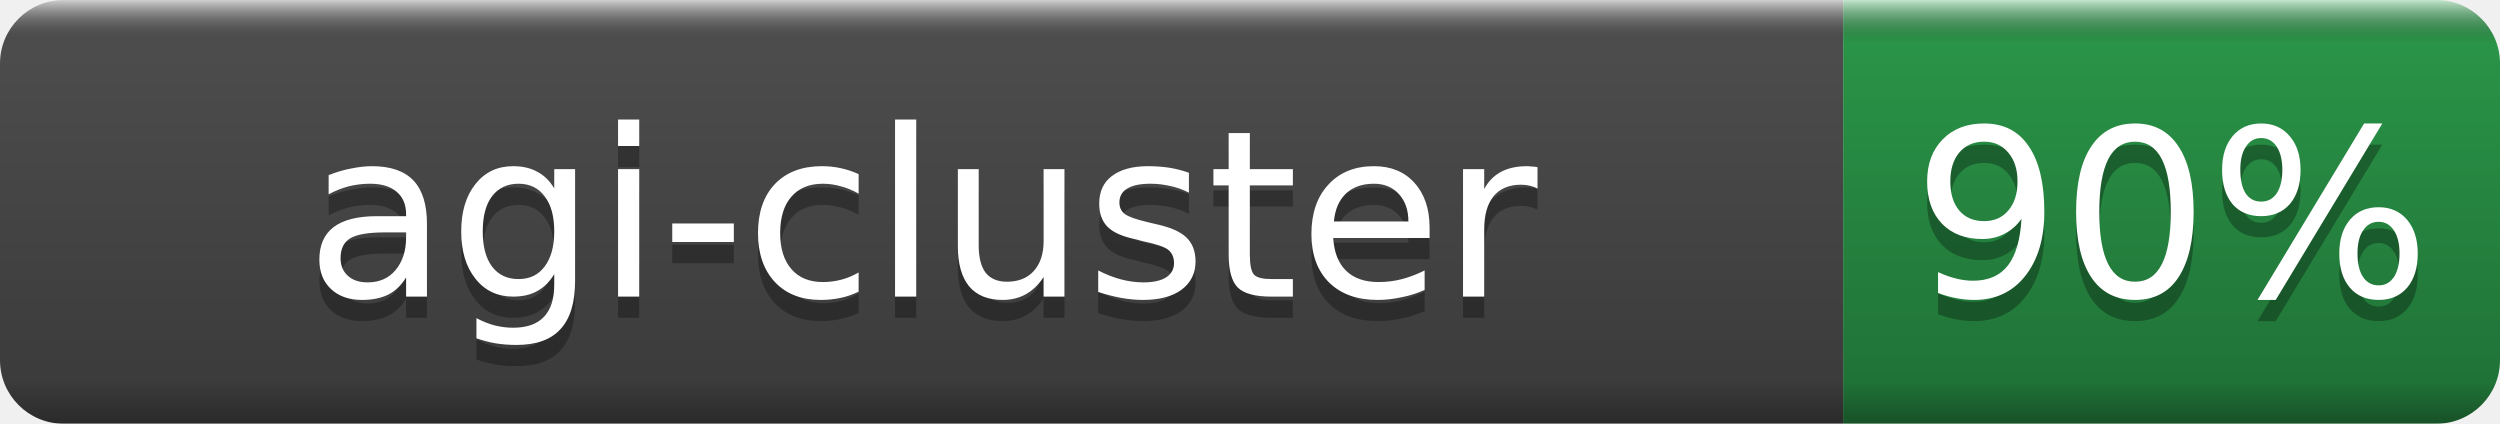
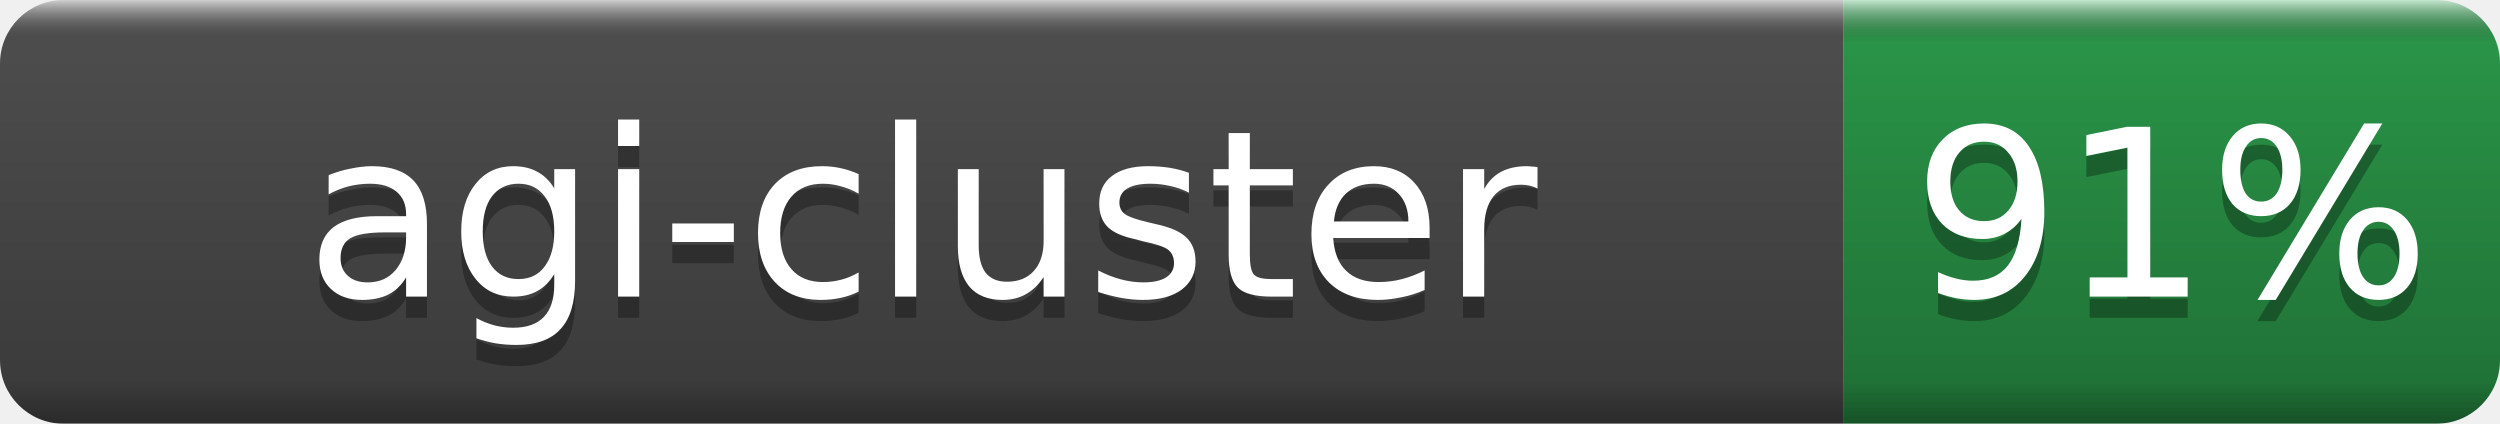
- <svg xmlns="http://www.w3.org/2000/svg" width="118" height="20" role="img" aria-label="agi-cluster: 90%">
+ <svg xmlns="http://www.w3.org/2000/svg" width="118" height="20" role="img" aria-label="agi-cluster: 91%">
  <linearGradient id="b" x2="0" y2="100%">
    <stop offset="0" stop-color="#fff" stop-opacity=".7" />
    <stop offset=".1" stop-opacity=".1" />
    <stop offset=".9" stop-opacity=".3" />
    <stop offset="1" stop-opacity=".5" />
  </linearGradient>
  <mask id="a">
    <rect width="118" height="20" rx="3" fill="#fff" />
  </mask>
  <g mask="url(#a)">
    <rect width="87" height="20" fill="#555" />
    <rect x="87" width="31" height="20" fill="#2ea44f" />
    <rect width="118" height="20" fill="url(#b)" />
  </g>
  <g fill="#fff" text-anchor="middle" font-family="DejaVu Sans,Verdana,Geneva,sans-serif" font-size="11">
    <text x="43.5" y="15" fill="#010101" fill-opacity=".3">agi-cluster</text>
    <text x="43.5" y="14">agi-cluster</text>
-     <text x="102.5" y="15" fill="#010101" fill-opacity=".3">90%</text>
-     <text x="102.5" y="14">90%</text>
+     <text x="102.5" y="15" fill="#010101" fill-opacity=".3">91%</text>
+     <text x="102.5" y="14">91%</text>
  </g>
</svg>
